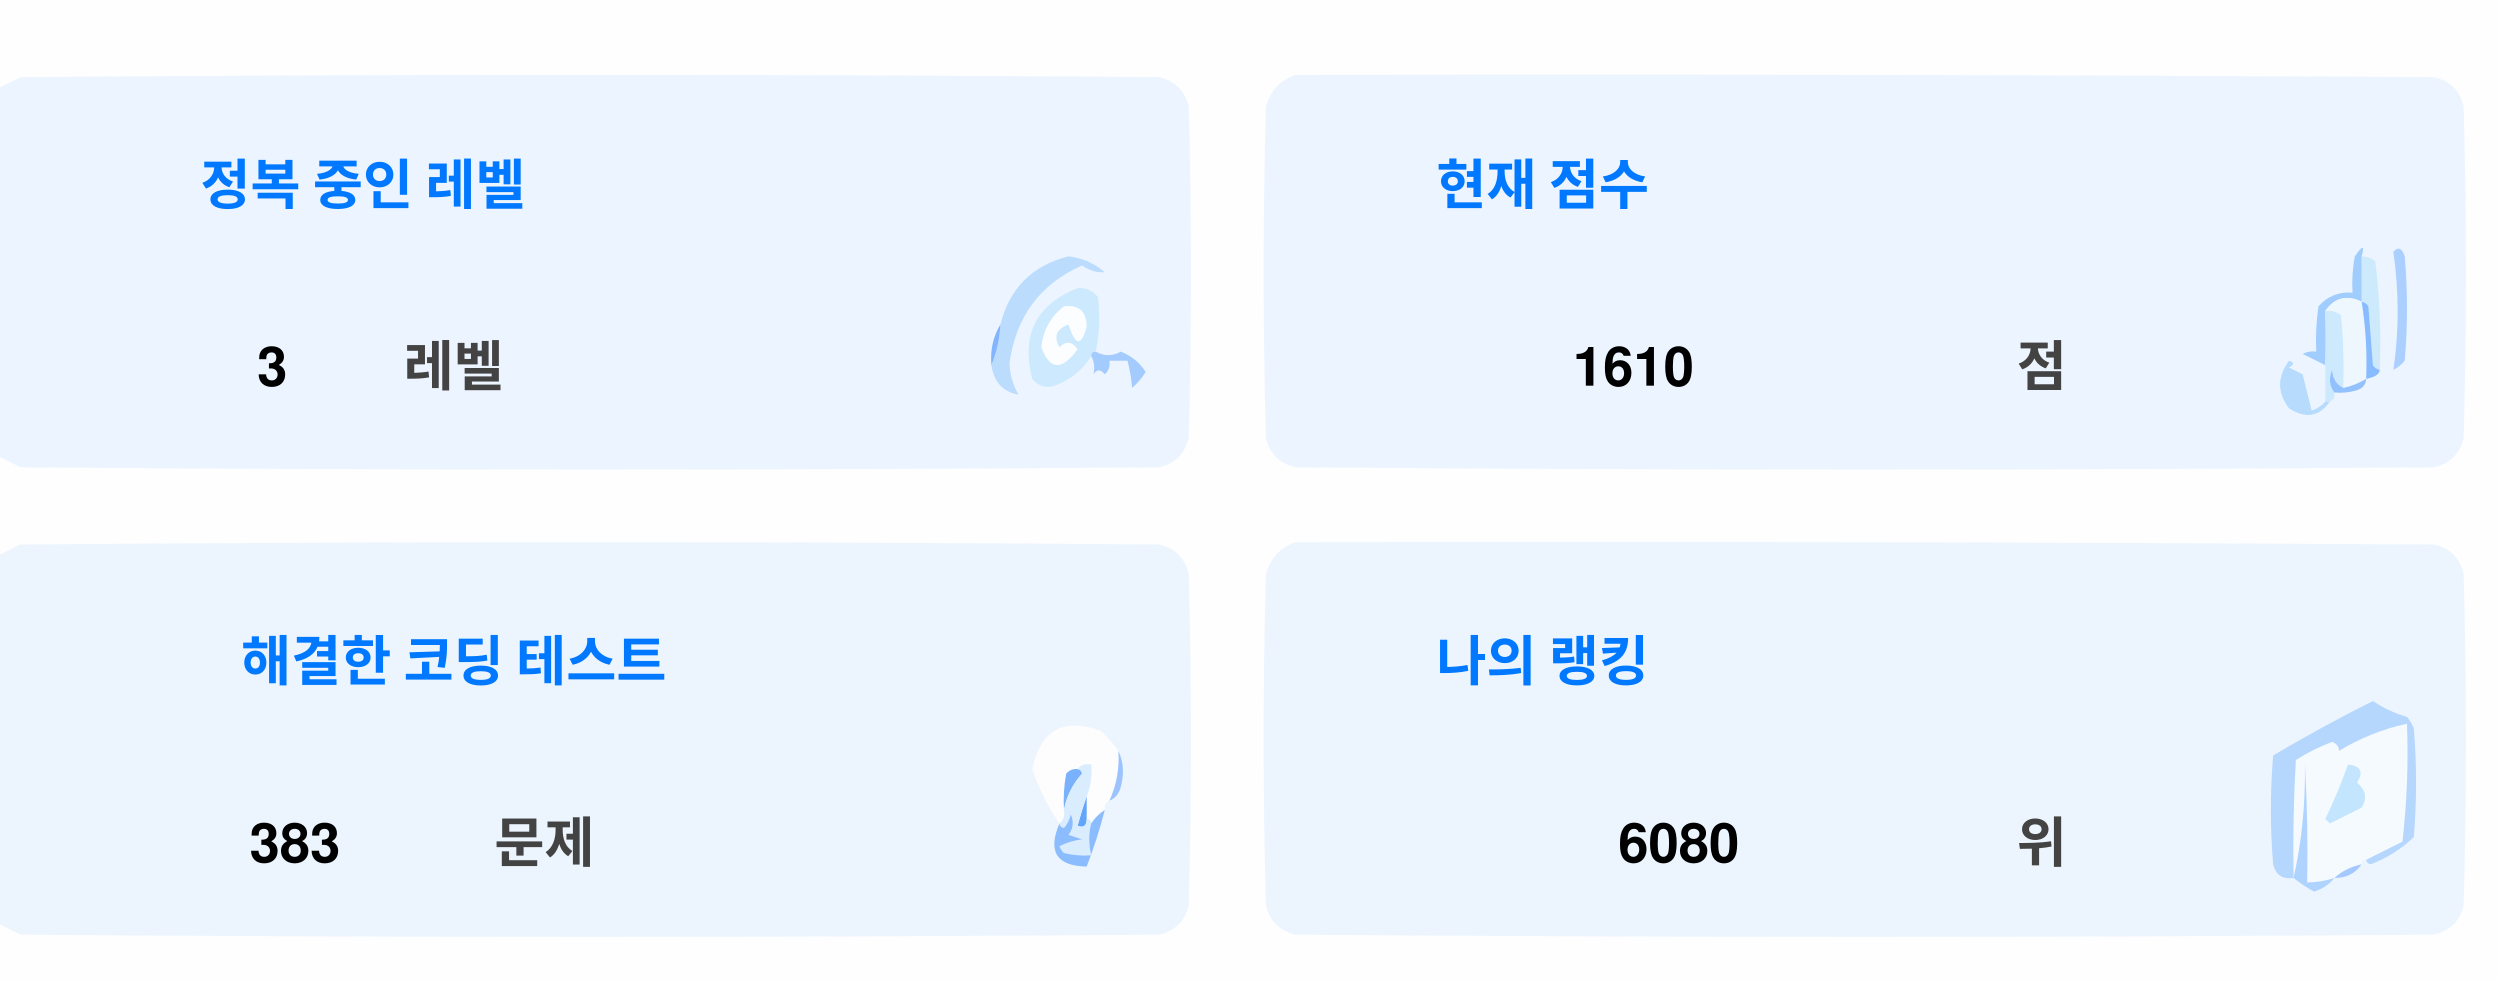
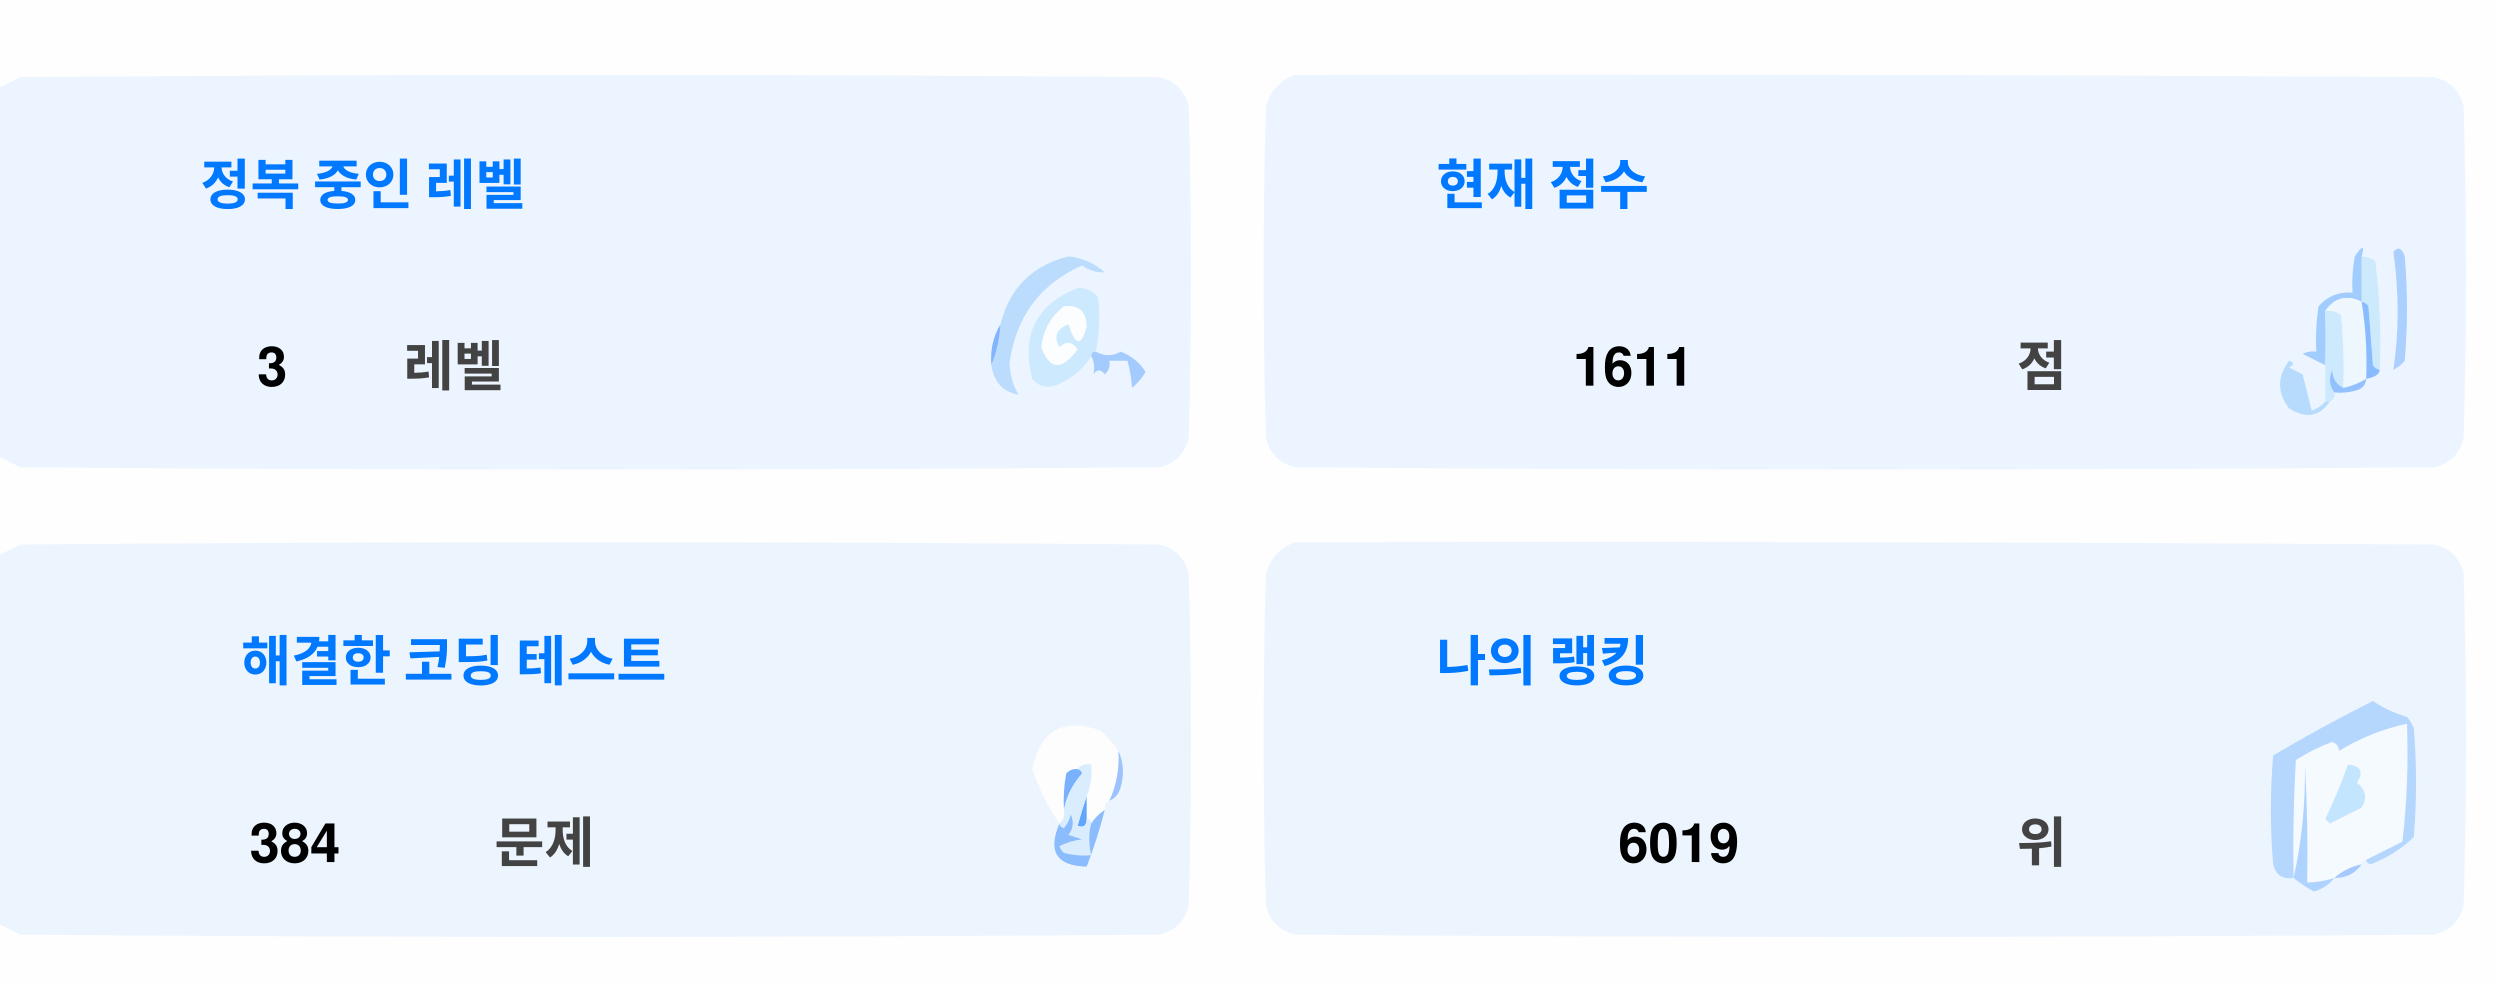
<svg xmlns="http://www.w3.org/2000/svg" version="1.1" width="551px" height="217px" style="shape-rendering:geometricPrecision; text-rendering:geometricPrecision; image-rendering:optimizeQuality; fill-rule:evenodd; clip-rule:evenodd">
  <style>.title {fill: #434343;font-size: 1rem;line-height: 1.5rem;font-weight: bold;font-family: -apple-system, BlinkMacSystemFont, Segoe UI, Helvetica, Arial, sans-serif, Apple Color Emoji, Segoe UI Emoji;}.desc {fill: #434343;font-size: 2.5rem;font-weight: bold;line-height: 1.5rem;font-family: -apple-system, BlinkMacSystemFont, Segoe UI, Helvetica, Arial, sans-serif, Apple Color Emoji, Segoe UI Emoji;}.desc-2 {fill: #434343;font-size: 1rem;font-weight: bold;line-height: 1.5rem;font-family: -apple-system, BlinkMacSystemFont, Segoe UI, Helvetica, Arial, sans-serif, Apple Color Emoji, Segoe UI Emoji;}.text, .desc {animation: twinkling 4s ease-in-out infinite;}@keyframes twinkling {40% { opacity: 1; }50% { opacity: 0.5; }60% { opacity: 1; }70% { opacity: 0.5; }80% { opacity: 1; }}</style>
  <g>
    <path style="opacity:1" fill="#fefefe" d="M -0.5,-0.5 C 183.167,-0.5 366.833,-0.5 550.5,-0.5C 550.5,71.833 550.5,144.167 550.5,216.5C 366.833,216.5 183.167,216.5 -0.5,216.5C -0.5,212.167 -0.5,207.833 -0.5,203.5C 1.14,204.32 2.807,205.153 4.5,206C 88.167,206.667 171.833,206.667 255.5,206C 259,205.167 261.167,203 262,199.5C 262.667,175.167 262.667,150.833 262,126.5C 261.167,123 259,120.833 255.5,120C 171.833,119.333 88.167,119.333 4.5,120C 2.807,120.847 1.14,121.68 -0.5,122.5C -0.5,115.167 -0.5,107.833 -0.5,100.5C 1.14,101.32 2.807,102.153 4.5,103C 88.167,103.667 171.833,103.667 255.5,103C 259,102.167 261.167,100 262,96.5C 262.667,72.167 262.667,47.833 262,23.5C 261.167,20 259,17.833 255.5,17C 171.833,16.333 88.167,16.333 4.5,17C 2.807,17.847 1.14,18.68 -0.5,19.5C -0.5,12.833 -0.5,6.167 -0.5,-0.5 Z" />
  </g>
  <g>
    <path style="opacity:1" fill="#ecf5ff" d="M -0.5,100.5 C -0.5,73.5 -0.5,46.5 -0.5,19.5C 1.14,18.68 2.807,17.847 4.5,17C 88.167,16.333 171.833,16.333 255.5,17C 259,17.833 261.167,20 262,23.5C 262.667,47.833 262.667,72.167 262,96.5C 261.167,100 259,102.167 255.5,103C 171.833,103.667 88.167,103.667 4.5,103C 2.807,102.153 1.14,101.32 -0.5,100.5 Z" />
  </g>
  <g>
    <path style="opacity:1" fill="#ecf5ff" d="M 285.5,16.5 C 369.167,16.333 452.834,16.5 536.5,17C 540,17.833 542.167,20 543,23.5C 543.667,47.833 543.667,72.167 543,96.5C 542.167,100 540,102.167 536.5,103C 452.833,103.667 369.167,103.667 285.5,103C 282,102.167 279.833,100 279,96.5C 278.333,72.167 278.333,47.833 279,23.5C 280.018,19.985 282.185,17.652 285.5,16.5 Z" />
  </g>
  <g>
    <path style="opacity:1" fill="#cdeafd" d="M 520.5,56.5 C 521.583,56.539 522.583,56.873 523.5,57.5C 524.498,65.472 524.831,73.472 524.5,81.5C 523.883,81.389 523.383,81.056 523,80.5C 522.667,76.167 522.333,71.833 522,67.5C 521.617,66.944 521.117,66.611 520.5,66.5C 520.5,63.167 520.5,59.833 520.5,56.5 Z" />
  </g>
  <g>
    <path style="opacity:1" fill="#abcfff" d="M 527.5,55.5 C 528.566,54.308 529.399,54.641 530,56.5C 530.667,64.167 530.667,71.833 530,79.5C 529.311,80.357 528.478,81.023 527.5,81.5C 528.758,73.08 528.758,64.414 527.5,55.5 Z" />
  </g>
  <g>
    <path style="opacity:1" fill="#bbdcfd" d="M 218.5,80.5 C 219.657,77.727 220.324,74.727 220.5,71.5C 222.49,63.51 227.49,58.51 235.5,56.5C 238.528,56.847 241.194,58.014 243.5,60C 241.744,60.141 240.078,59.641 238.5,58.5C 229.247,62.607 223.914,69.773 222.5,80C 222.565,82.526 223.232,84.859 224.5,87C 221.07,86.397 219.07,84.231 218.5,80.5 Z" />
  </g>
  <g>
    <path style="opacity:1" fill="#cde9fd" d="M 241.5,77.5 C 240.833,77.5 240.5,77.833 240.5,78.5C 238.628,81.529 235.961,83.695 232.5,85C 230.536,85.624 228.869,85.124 227.5,83.5C 225.021,73.791 228.354,67.124 237.5,63.5C 239.374,63.39 240.874,64.056 242,65.5C 242.497,69.524 242.331,73.524 241.5,77.5 Z" />
  </g>
  <g>
    <path style="opacity:1" fill="#fcfdfe" d="M 234.5,67.5 C 237.826,67.162 239.493,68.662 239.5,72C 238.334,76.434 237,76.267 235.5,71.5C 232.832,72.515 232.166,74.182 233.5,76.5C 235.017,75.089 236.351,75.256 237.5,77C 234.006,81.771 231.34,81.605 229.5,76.5C 229.904,72.771 231.571,69.771 234.5,67.5 Z" />
  </g>
  <g>
    <path style="opacity:1" fill="#a1ccfe" d="M 520.5,56.5 C 520.5,59.833 520.5,63.167 520.5,66.5C 517.238,64.922 514.572,65.589 512.5,68.5C 512.617,72.81 512.617,76.81 512.5,80.5C 510.86,79.68 509.193,78.847 507.5,78C 508.448,77.517 509.448,77.35 510.5,77.5C 510.335,74.15 510.502,70.817 511,67.5C 512.995,65.253 515.495,64.253 518.5,64.5C 518.336,61.813 518.503,59.146 519,56.5C 520.731,53.969 521.231,53.969 520.5,56.5 Z" />
  </g>
  <g>
    <path style="opacity:1" fill="#cde9fd" d="M 512.5,68.5 C 513.822,68.33 514.989,68.663 516,69.5C 516.499,74.823 516.666,80.156 516.5,85.5C 514.955,84.77 514.122,83.437 514,81.5C 513.22,83.387 513.387,85.054 514.5,86.5C 514.672,87.492 514.338,88.158 513.5,88.5C 513.167,88.5 512.833,88.5 512.5,88.5C 512.5,85.833 512.5,83.167 512.5,80.5C 512.617,76.81 512.617,72.81 512.5,68.5 Z" />
  </g>
  <g>
    <path style="opacity:1" fill="#eef6fe" d="M 520.5,66.5 C 521.407,72.106 521.74,77.773 521.5,83.5C 519.95,84.441 518.284,85.108 516.5,85.5C 516.666,80.156 516.499,74.823 516,69.5C 514.989,68.663 513.822,68.33 512.5,68.5C 514.572,65.589 517.238,64.922 520.5,66.5 Z" />
  </g>
  <g>
    <path style="opacity:1" fill="#88bcff" d="M 520.5,66.5 C 521.117,66.611 521.617,66.944 522,67.5C 522.333,71.833 522.667,76.167 523,80.5C 523.383,81.056 523.883,81.389 524.5,81.5C 524.445,82.469 523.445,83.136 521.5,83.5C 521.74,77.773 521.407,72.106 520.5,66.5 Z" />
  </g>
  <g>
    <path style="opacity:1" fill="#82b5fe" d="M 220.5,71.5 C 220.324,74.727 219.657,77.727 218.5,80.5C 218.215,77.171 218.882,74.171 220.5,71.5 Z" />
  </g>
  <g>
    <path style="opacity:1" fill="#a3cbfe" d="M 240.5,78.5 C 240.5,77.833 240.833,77.5 241.5,77.5C 243.391,78.536 245.224,78.536 247,77.5C 249.391,78.429 251.225,79.929 252.5,82C 251.681,83.319 250.681,84.486 249.5,85.5C 249.409,83.777 249.075,81.777 248.5,79.5C 247.167,79.5 245.833,79.5 244.5,79.5C 244.719,80.675 244.386,81.675 243.5,82.5C 242.575,81.359 241.741,81.359 241,82.5C 241.331,80.981 241.164,79.648 240.5,78.5 Z" />
  </g>
  <g>
    <path style="opacity:1" fill="#b7dbfd" d="M 512.5,88.5 C 512.833,88.5 513.167,88.5 513.5,88.5C 511.199,91.857 508.199,92.357 504.5,90C 501.872,86.535 501.872,83.035 504.5,79.5C 505.696,79.846 505.696,80.346 504.5,81C 505.5,81.5 506.5,82 507.5,82.5C 508.167,85.167 508.833,87.833 509.5,90.5C 510.739,90.058 511.739,89.391 512.5,88.5 Z" />
  </g>
  <g>
    <path style="opacity:1" fill="#92c1fe" d="M 516.5,85.5 C 518.284,85.108 519.95,84.441 521.5,83.5C 521.423,84.75 520.756,85.583 519.5,86C 517.866,86.493 516.199,86.66 514.5,86.5C 513.387,85.054 513.22,83.387 514,81.5C 514.122,83.437 514.955,84.77 516.5,85.5 Z" />
  </g>
  <g>
    <path style="opacity:1" fill="#ecf5fe" d="M -0.5,203.5 C -0.5,176.5 -0.5,149.5 -0.5,122.5C 1.14,121.68 2.807,120.847 4.5,120C 88.167,119.333 171.833,119.333 255.5,120C 259,120.833 261.167,123 262,126.5C 262.667,150.833 262.667,175.167 262,199.5C 261.167,203 259,205.167 255.5,206C 171.833,206.667 88.167,206.667 4.5,206C 2.807,205.153 1.14,204.32 -0.5,203.5 Z" />
  </g>
  <g>
    <path style="opacity:1" fill="#ecf5fe" d="M 285.5,119.5 C 369.167,119.333 452.834,119.5 536.5,120C 540,120.833 542.167,123 543,126.5C 543.667,150.833 543.667,175.167 543,199.5C 542.167,203 540,205.167 536.5,206C 452.833,206.667 369.167,206.667 285.5,206C 282,205.167 279.833,203 279,199.5C 278.333,175.167 278.333,150.833 279,126.5C 280.018,122.985 282.185,120.652 285.5,119.5 Z" />
  </g>
  <g>
    <path style="opacity:1" fill="#fdfdfe" d="M 246.5,165.5 C 246.758,169.367 246.092,173.034 244.5,176.5C 243.662,176.842 243.328,177.508 243.5,178.5C 242.272,179.306 241.272,180.306 240.5,181.5C 240.5,180.833 240.167,180.5 239.5,180.5C 239.5,178.833 239.5,177.167 239.5,175.5C 240.369,173.283 240.702,170.95 240.5,168.5C 239.209,168.263 238.209,168.596 237.5,169.5C 236.504,169.414 235.671,169.748 235,170.5C 234.503,173.146 234.336,175.813 234.5,178.5C 234.737,179.791 234.404,180.791 233.5,181.5C 230.986,177.806 228.986,173.806 227.5,169.5C 229.309,160.957 234.309,158.124 242.5,161C 244.07,162.397 245.404,163.897 246.5,165.5 Z" />
  </g>
  <g>
    <path style="opacity:1" fill="#f5faff" d="M 521.5,189.5 C 520.833,189.5 520.5,189.833 520.5,190.5C 518.181,190.992 516.181,191.992 514.5,193.5C 512.565,194.15 510.565,194.483 508.5,194.5C 508.666,185.827 508.5,177.16 508,168.5C 508.141,177.227 507.308,185.56 505.5,193.5C 505.334,184.827 505.5,176.16 506,167.5C 508.527,165.903 511.194,164.57 514,163.5C 515.011,163.892 515.511,164.559 515.5,165.5C 520.21,162.641 525.21,160.641 530.5,159.5C 530.831,168.192 530.498,176.859 529.5,185.5C 526.807,186.847 524.14,188.18 521.5,189.5 Z" />
  </g>
  <g>
    <path style="opacity:1" fill="#b6d7fd" d="M 521.5,189.5 C 524.14,188.18 526.807,186.847 529.5,185.5C 530.498,176.859 530.831,168.192 530.5,159.5C 525.21,160.641 520.21,162.641 515.5,165.5C 515.511,164.559 515.011,163.892 514,163.5C 511.194,164.57 508.527,165.903 506,167.5C 505.5,176.16 505.334,184.827 505.5,193.5C 503.089,193.863 501.589,192.863 501,190.5C 500.333,182.5 500.333,174.5 501,166.5C 508.173,162.246 515.507,158.246 523,154.5C 525.304,156.068 527.804,157.235 530.5,158C 531.126,158.75 531.626,159.584 532,160.5C 532.667,168.5 532.667,176.5 532,184.5C 529.292,187.111 526.125,189.111 522.5,190.5C 521.893,190.376 521.56,190.043 521.5,189.5 Z" />
  </g>
  <g>
    <path style="opacity:1" fill="#c3e5fe" d="M 517.5,168.5 C 520.317,168.801 520.984,170.134 519.5,172.5C 521.439,174.122 521.772,175.956 520.5,178C 518.167,179.167 515.833,180.333 513.5,181.5C 513.167,181.167 512.833,180.833 512.5,180.5C 514.414,176.515 516.081,172.515 517.5,168.5 Z" />
  </g>
  <g>
    <path style="opacity:1" fill="#7ab1fc" d="M 237.5,169.5 C 238.043,169.56 238.376,169.893 238.5,170.5C 236.395,172.836 235.062,175.503 234.5,178.5C 234.336,175.813 234.503,173.146 235,170.5C 235.671,169.748 236.504,169.414 237.5,169.5 Z" />
  </g>
  <g>
    <path style="opacity:1" fill="#afd3ff" d="M 514.5,193.5 C 513.378,194.947 511.878,195.947 510,196.5C 508.348,195.601 506.848,194.601 505.5,193.5C 507.308,185.56 508.141,177.227 508,168.5C 508.5,177.16 508.666,185.827 508.5,194.5C 510.565,194.483 512.565,194.15 514.5,193.5 Z" />
  </g>
  <g>
    <path style="opacity:1" fill="#9cc3fd" d="M 246.5,165.5 C 247.634,167.966 247.801,170.633 247,173.5C 246.623,174.942 245.79,175.942 244.5,176.5C 246.092,173.034 246.758,169.367 246.5,165.5 Z" />
  </g>
  <g>
    <path style="opacity:1" fill="#62a6fc" d="M 239.5,175.5 C 239.5,177.167 239.5,178.833 239.5,180.5C 239.483,182.028 238.816,182.528 237.5,182C 238.117,179.723 238.784,177.556 239.5,175.5 Z" />
  </g>
  <g>
    <path style="opacity:1" fill="#daedfe" d="M 237.5,169.5 C 238.209,168.596 239.209,168.263 240.5,168.5C 240.702,170.95 240.369,173.283 239.5,175.5C 238.784,177.556 238.117,179.723 237.5,182C 238.816,182.528 239.483,182.028 239.5,180.5C 240.167,180.5 240.5,180.833 240.5,181.5C 239.918,183.669 239.918,186.002 240.5,188.5C 238.473,188.662 236.473,188.495 234.5,188C 234.043,187.586 233.709,187.086 233.5,186.5C 235.078,185.702 236.744,185.202 238.5,185C 237.5,184.667 236.5,184.333 235.5,184C 236.554,182.612 236.72,181.112 236,179.5C 235.751,180.624 235.251,181.624 234.5,182.5C 233.893,182.376 233.56,182.043 233.5,181.5C 234.404,180.791 234.737,179.791 234.5,178.5C 235.062,175.503 236.395,172.836 238.5,170.5C 238.376,169.893 238.043,169.56 237.5,169.5 Z" />
  </g>
  <g>
    <path style="opacity:1" fill="#8bbcfd" d="M 243.5,178.5 C 242.395,182.803 241.062,186.969 239.5,191C 232.857,190.847 230.857,187.68 233.5,181.5C 233.56,182.043 233.893,182.376 234.5,182.5C 235.251,181.624 235.751,180.624 236,179.5C 236.72,181.112 236.554,182.612 235.5,184C 236.5,184.333 237.5,184.667 238.5,185C 236.744,185.202 235.078,185.702 233.5,186.5C 233.709,187.086 234.043,187.586 234.5,188C 236.473,188.495 238.473,188.662 240.5,188.5C 239.918,186.002 239.918,183.669 240.5,181.5C 241.272,180.306 242.272,179.306 243.5,178.5 Z" />
  </g>
  <g>
    <path style="opacity:1" fill="#a4c8ff" d="M 520.5,190.5 C 519.089,192.539 517.089,193.539 514.5,193.5C 516.181,191.992 518.181,190.992 520.5,190.5 Z" />
  </g>
  <text text-anchor="middle" x="80" y="45" class="title" style="fill:#0078ff;" stroke="#none" stroke-width="1">정복 중인 레벨</text>
  <text text-anchor="middle" x="60" y="85" class="desc" style="fill:#000000;" stroke="#none" stroke-width="1">3</text>
  <text text-anchor="middle" x="100" y="85" class="desc-2" style="fill:#434343;" stroke="#none" stroke-width="1">레벨</text>
  <text text-anchor="middle" x="340" y="45" class="title" style="fill:#0078ff;" stroke="#none" stroke-width="1">현재 점수</text>
-   <text text-anchor="middle" x="360" y="85" class="desc" style="fill:#000000;" stroke="#none" stroke-width="1">1610</text>
+   <text text-anchor="middle" x="360" y="85" class="desc" style="fill:#000000;" stroke="#none" stroke-width="1">1611</text>
  <text text-anchor="middle" x="450" y="85" class="desc-2" style="fill:#434343;" stroke="#none" stroke-width="1">점</text>
  <text text-anchor="middle" x="100" y="150" class="title" style="fill:#0078ff;" stroke="#none" stroke-width="1">해결한 코딩 테스트</text>
-   <text text-anchor="middle" x="65" y="190" class="desc" style="fill:#000000;" stroke="#none" stroke-width="1">383</text>
+   <text text-anchor="middle" x="65" y="190" class="desc" style="fill:#000000;" stroke="#none" stroke-width="1">384</text>
  <text text-anchor="middle" x="120" y="190" class="desc-2" style="fill:#434343;" stroke="#none" stroke-width="1">문제</text>
  <text text-anchor="middle" x="340" y="150" class="title" style="fill:#0078ff;" stroke="#none" stroke-width="1">나의 랭킹</text>
-   <text text-anchor="middle" x="370" y="190" class="desc" style="fill:#000000;" stroke="#none" stroke-width="1">6080</text>
+   <text text-anchor="middle" x="370" y="190" class="desc" style="fill:#000000;" stroke="#none" stroke-width="1">6019</text>
  <text text-anchor="middle" x="450" y="190" class="desc-2" style="fill:#434343;" stroke="#none" stroke-width="1">위</text>
</svg>
